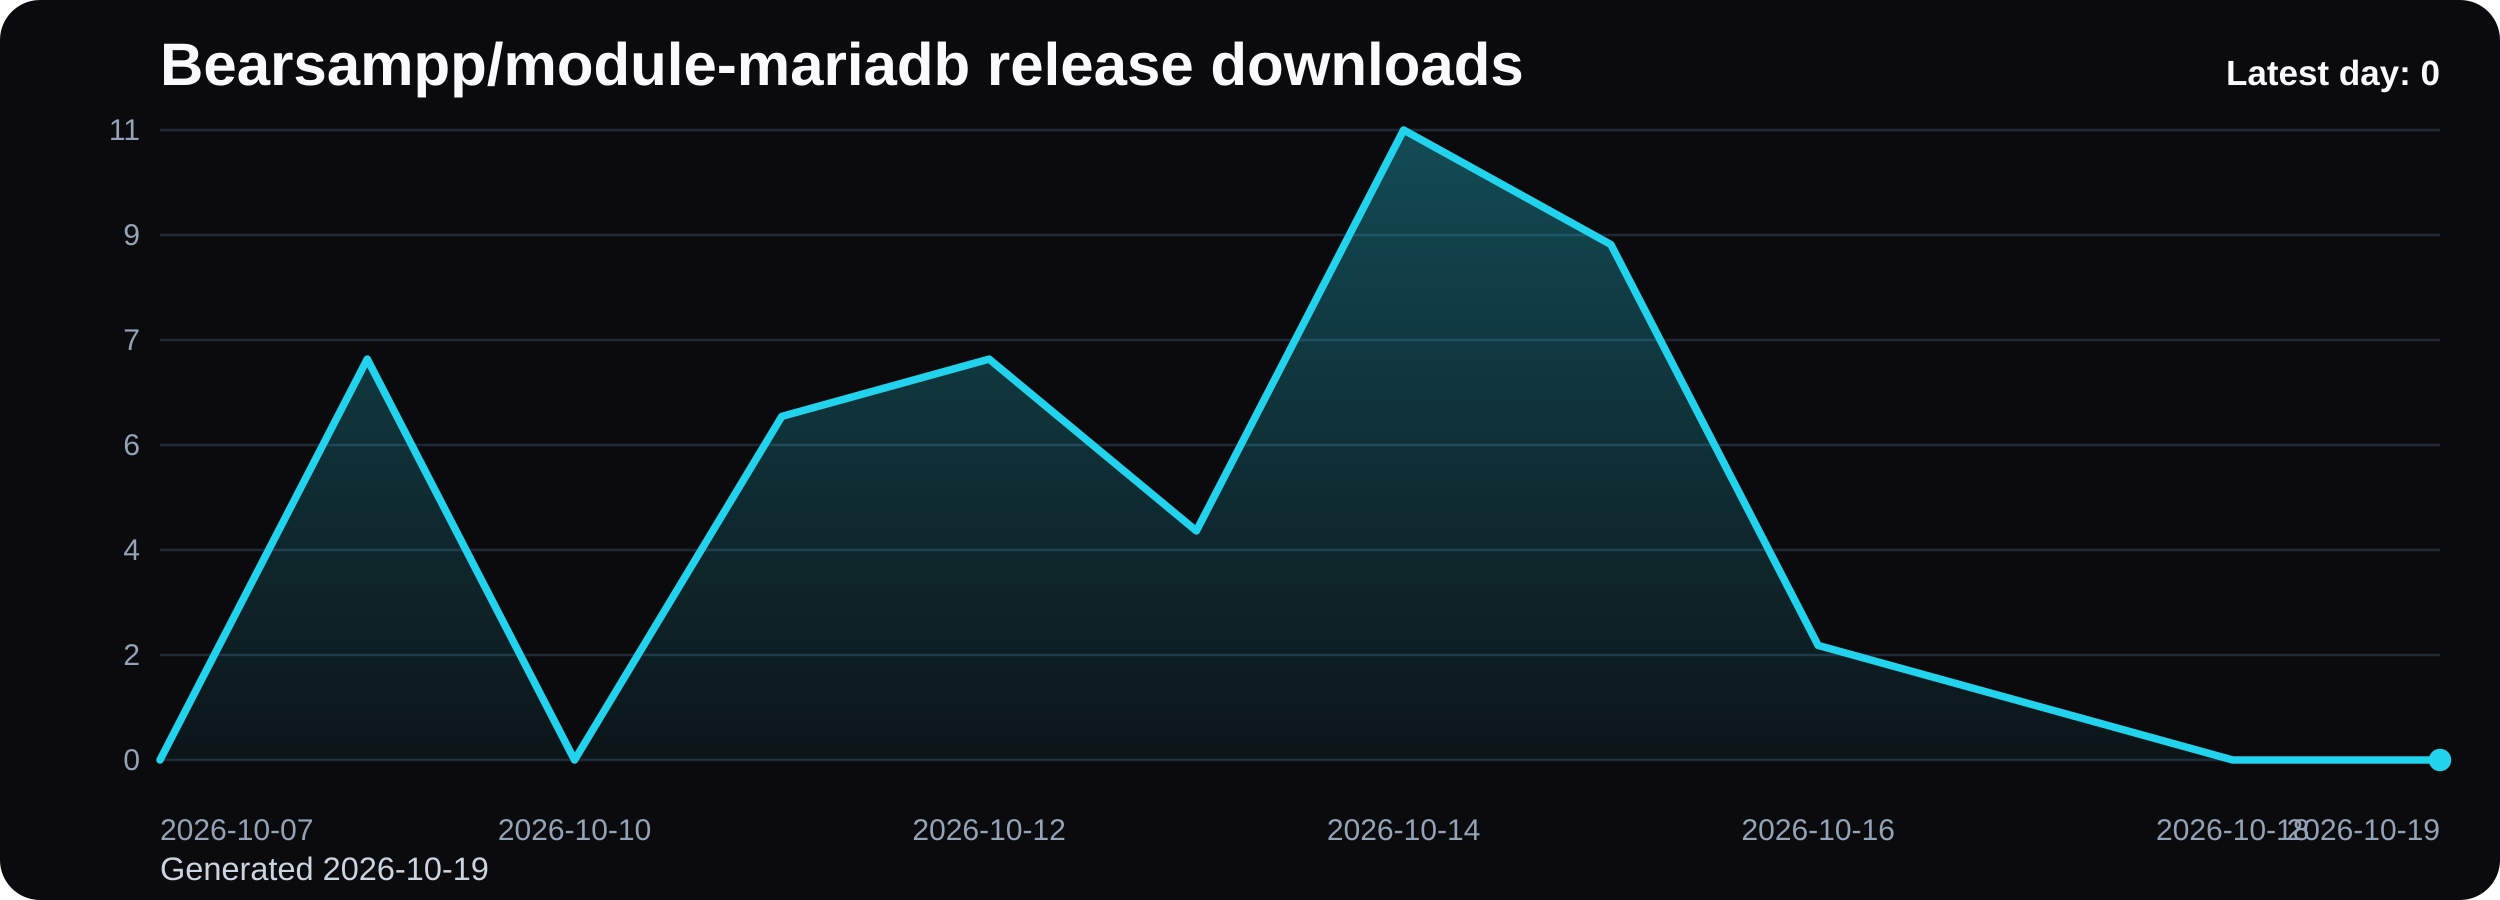
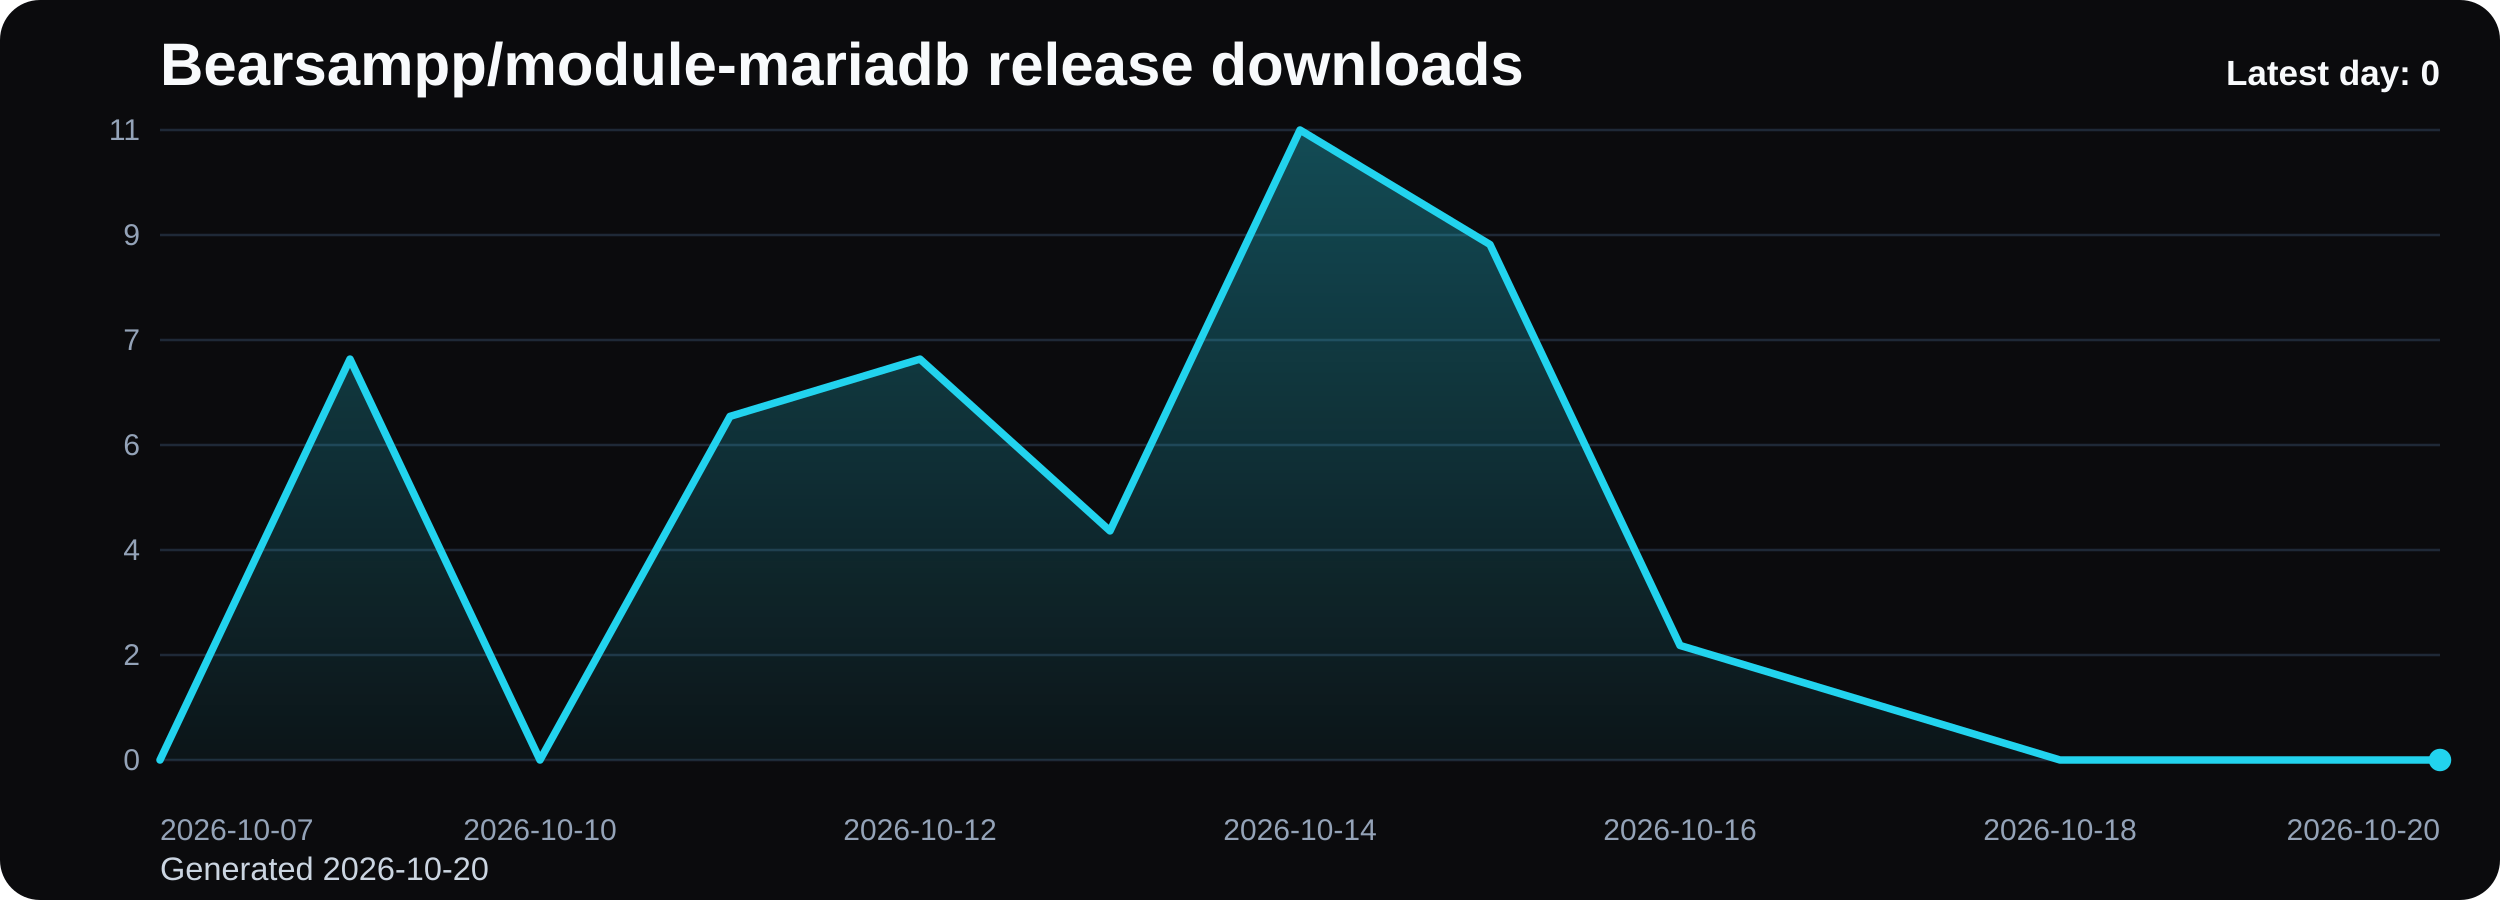
<svg xmlns="http://www.w3.org/2000/svg" viewBox="0 0 1000 360" role="img" aria-label="Bearsampp/module-mariadb release downloads chart">
  <defs>
    <linearGradient id="fill-daily-black" x1="0" y1="0" x2="0" y2="1">
      <stop offset="0%" stop-color="#22d3ee" stop-opacity="0.32" />
      <stop offset="100%" stop-color="#22d3ee" stop-opacity="0.05" />
    </linearGradient>
    <style>
      .bg { fill: #0b0b0d; }
      .title { font: 700 24px Arial, sans-serif; fill: #f8fafc; }
      .sub { font: 400 13px Arial, sans-serif; fill: #cbd5e1; }
      .grid { stroke: #1f2937; stroke-width: 1; }
      .axis { font: 400 12px Arial, sans-serif; fill: #94a3b8; }
      .line { fill: none; stroke: #22d3ee; stroke-width: 3; stroke-linecap: round; stroke-linejoin: round; }
      .dot { fill: #22d3ee; }
      .value { font: 600 11px Arial, sans-serif; fill: #cbd5e1; }
      .latest { font: 700 14px Arial, sans-serif; fill: #f8fafc; }
    </style>
  </defs>
  <rect class="bg" x="0" y="0" width="1000" height="360" rx="16" />
  <text class="title" x="64" y="34">Bearsampp/module-mariadb release downloads</text>
-   <text class="sub" x="64" y="352">Generated 2026-10-19</text>
+   <text class="sub" x="64" y="352">Generated 2026-10-20</text>
  <line x1="64" y1="52.00" x2="976" y2="52.00" class="grid" />
  <text x="56" y="56.00" text-anchor="end" class="axis">11</text>
  <line x1="64" y1="94.00" x2="976" y2="94.00" class="grid" />
  <text x="56" y="98.00" text-anchor="end" class="axis">9</text>
  <line x1="64" y1="136.00" x2="976" y2="136.00" class="grid" />
  <text x="56" y="140.00" text-anchor="end" class="axis">7</text>
  <line x1="64" y1="178.00" x2="976" y2="178.00" class="grid" />
  <text x="56" y="182.00" text-anchor="end" class="axis">6</text>
  <line x1="64" y1="220.00" x2="976" y2="220.00" class="grid" />
  <text x="56" y="224.00" text-anchor="end" class="axis">4</text>
  <line x1="64" y1="262.00" x2="976" y2="262.00" class="grid" />
  <text x="56" y="266.00" text-anchor="end" class="axis">2</text>
  <line x1="64" y1="304.00" x2="976" y2="304.00" class="grid" />
  <text x="56" y="308.00" text-anchor="end" class="axis">0</text>
-   <path d="M 64.00 304 L 64.00 304.00 L 146.91 143.64 L 229.82 304.00 L 312.73 166.55 L 395.64 143.64 L 478.55 212.36 L 561.45 52.00 L 644.36 97.82 L 727.27 258.18 L 810.18 281.09 L 893.09 304.00 L 976.00 304.00 L 976.00 304 Z" fill="url(#fill-daily-black)" />
-   <polyline class="line" points="64.00,304.00 146.91,143.64 229.82,304.00 312.73,166.55 395.64,143.64 478.55,212.36 561.45,52.00 644.36,97.82 727.27,258.18 810.18,281.09 893.09,304.00 976.00,304.00" />
+   <path d="M 64.00 304 L 64.00 304.00 L 140.00 143.64 L 216.00 304.00 L 292.00 166.55 L 368.00 143.64 L 444.00 212.36 L 520.00 52.00 L 596.00 97.82 L 672.00 258.18 L 748.00 281.09 L 824.00 304.00 L 900.00 304.00 L 976.00 304.00 L 976.00 304 Z" fill="url(#fill-daily-black)" />
+   <polyline class="line" points="64.00,304.00 140.00,143.64 216.00,304.00 292.00,166.55 368.00,143.64 444.00,212.36 520.00,52.00 596.00,97.82 672.00,258.18 748.00,281.09 824.00,304.00 900.00,304.00 976.00,304.00" />
  <circle class="dot" cx="976.00" cy="304.00" r="4.5" />
  <text class="axis" x="64.00" y="336" text-anchor="start">2026-10-07</text>
-   <text class="axis" x="229.82" y="336" text-anchor="middle">2026-10-10</text>
-   <text class="axis" x="395.64" y="336" text-anchor="middle">2026-10-12</text>
-   <text class="axis" x="561.45" y="336" text-anchor="middle">2026-10-14</text>
-   <text class="axis" x="727.27" y="336" text-anchor="middle">2026-10-16</text>
-   <text class="axis" x="893.09" y="336" text-anchor="middle">2026-10-18</text>
-   <text class="axis" x="976.00" y="336" text-anchor="end">2026-10-19</text>
+   <text class="axis" x="216.00" y="336" text-anchor="middle">2026-10-10</text>
+   <text class="axis" x="368.00" y="336" text-anchor="middle">2026-10-12</text>
+   <text class="axis" x="520.00" y="336" text-anchor="middle">2026-10-14</text>
+   <text class="axis" x="672.00" y="336" text-anchor="middle">2026-10-16</text>
+   <text class="axis" x="824.00" y="336" text-anchor="middle">2026-10-18</text>
+   <text class="axis" x="976.00" y="336" text-anchor="end">2026-10-20</text>
  <text class="latest" x="976" y="34" text-anchor="end">Latest day: 0</text>
</svg>
